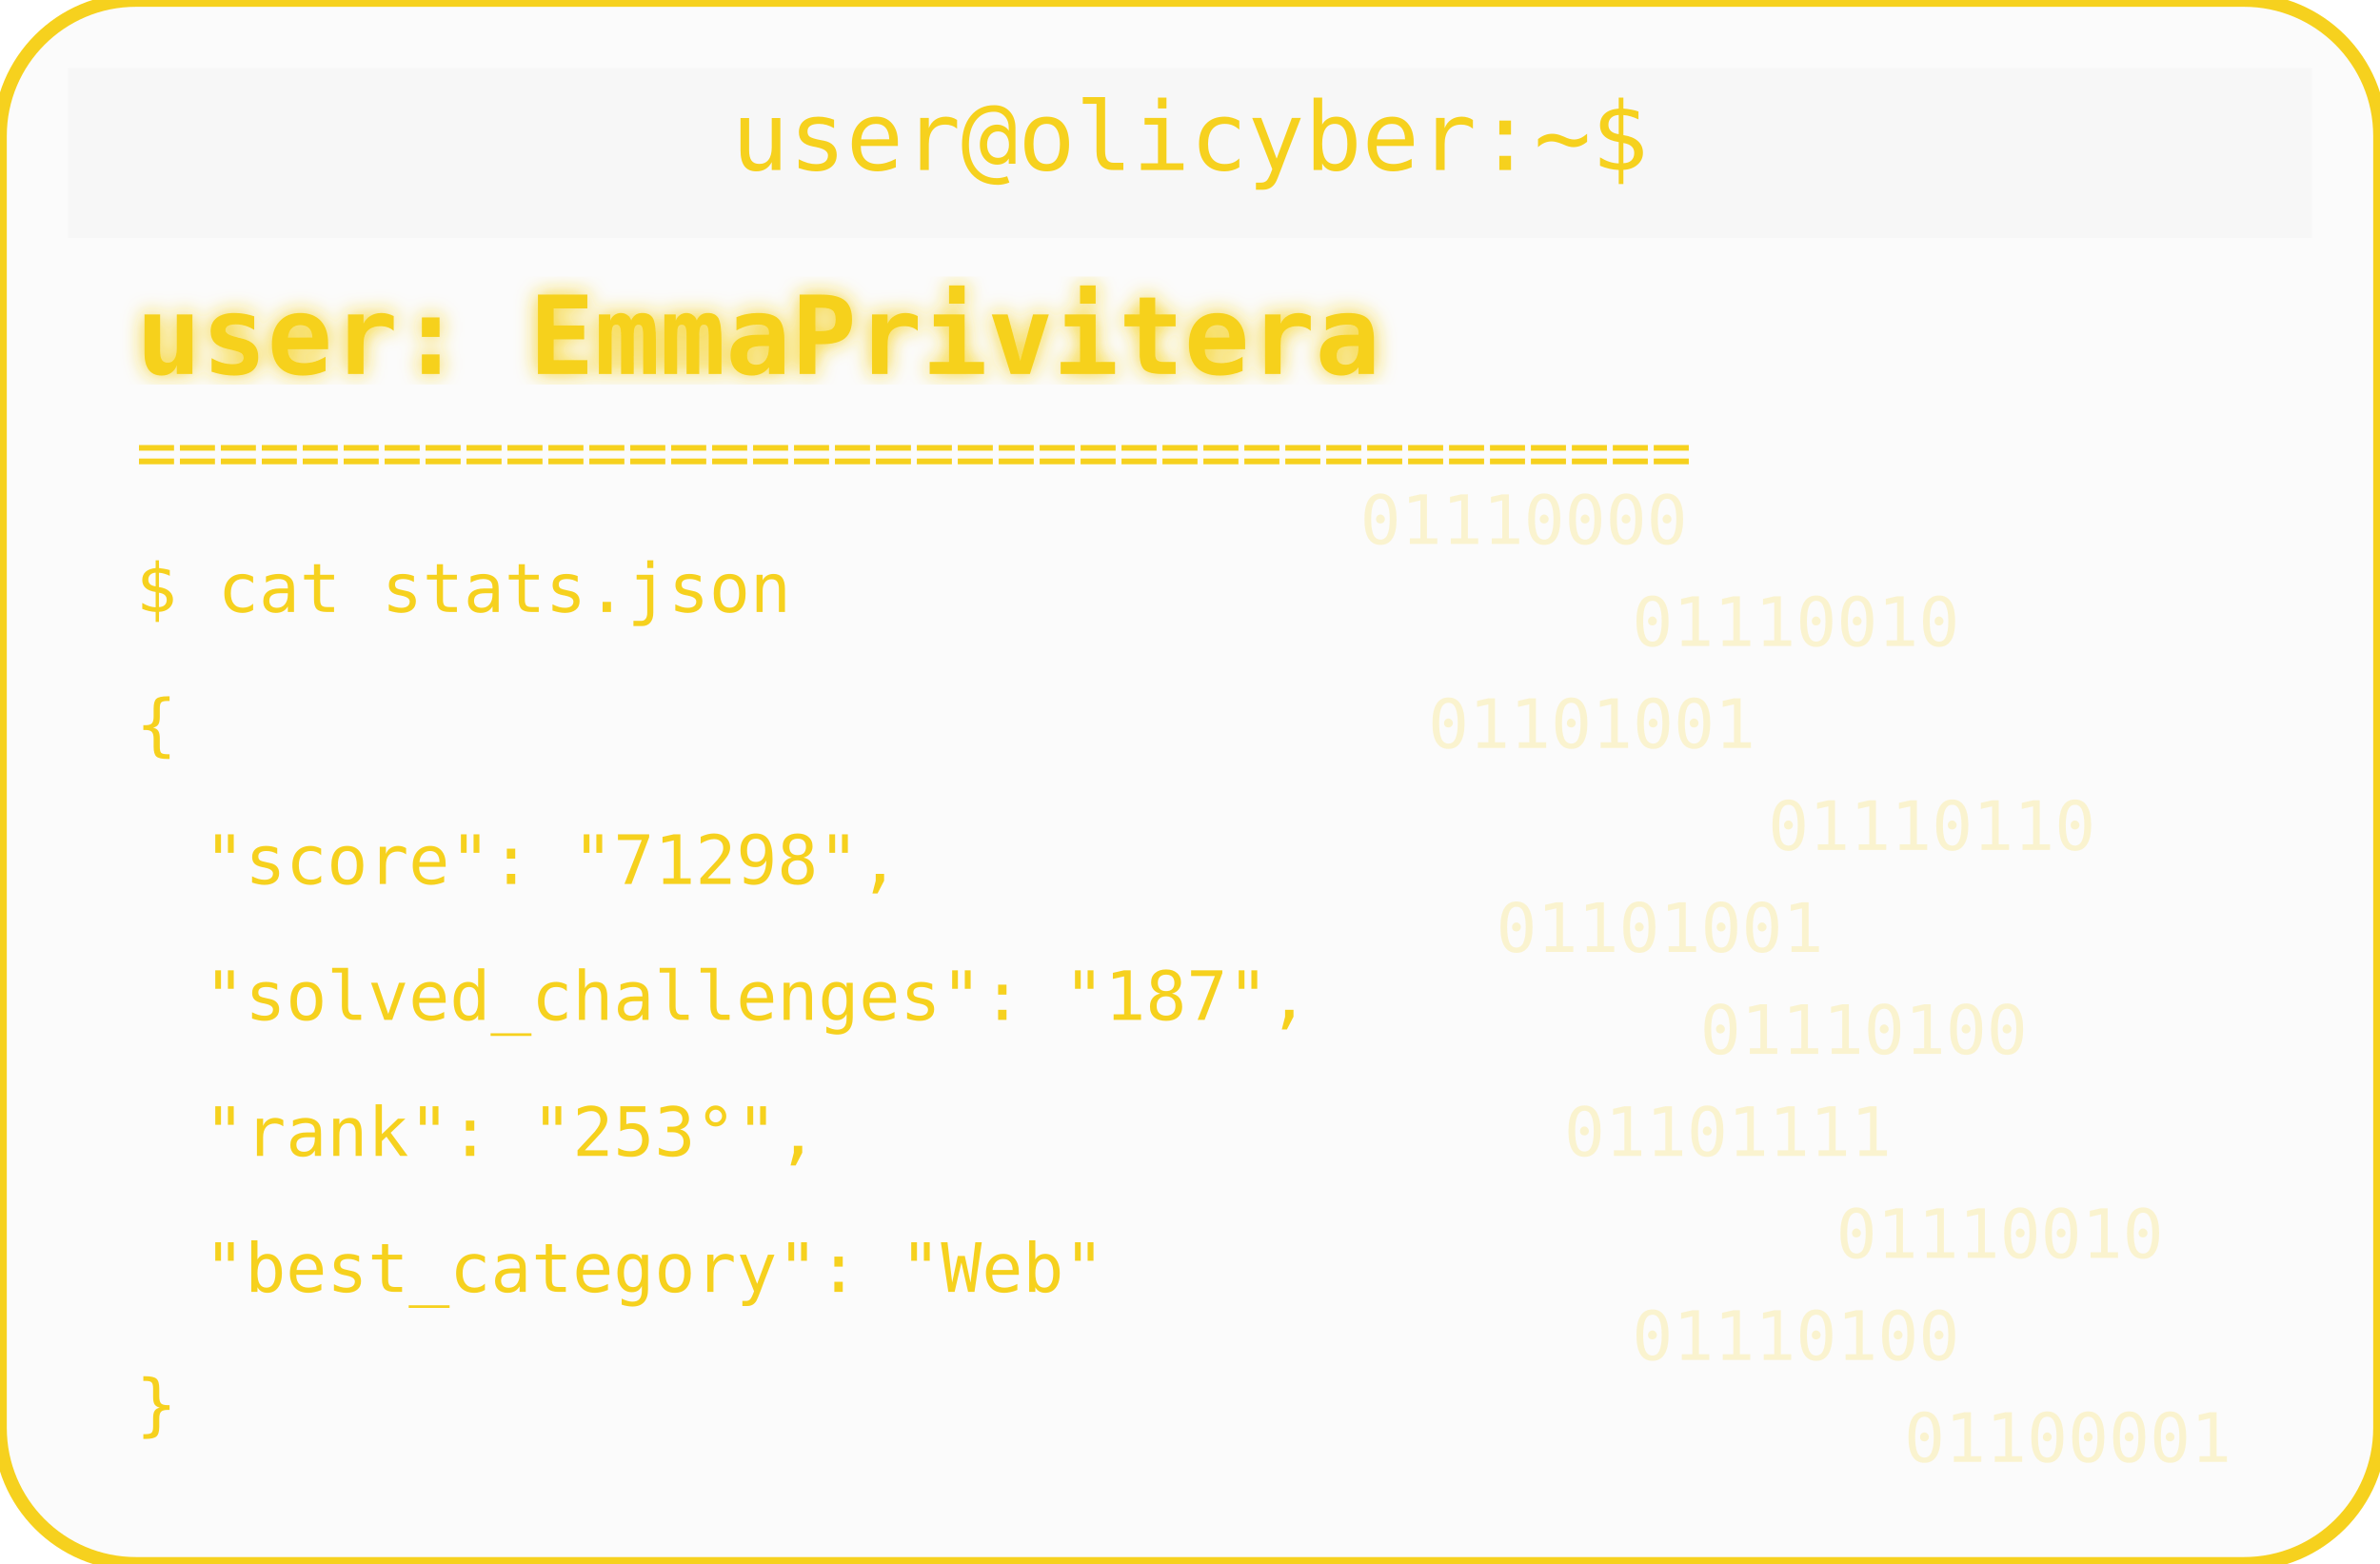
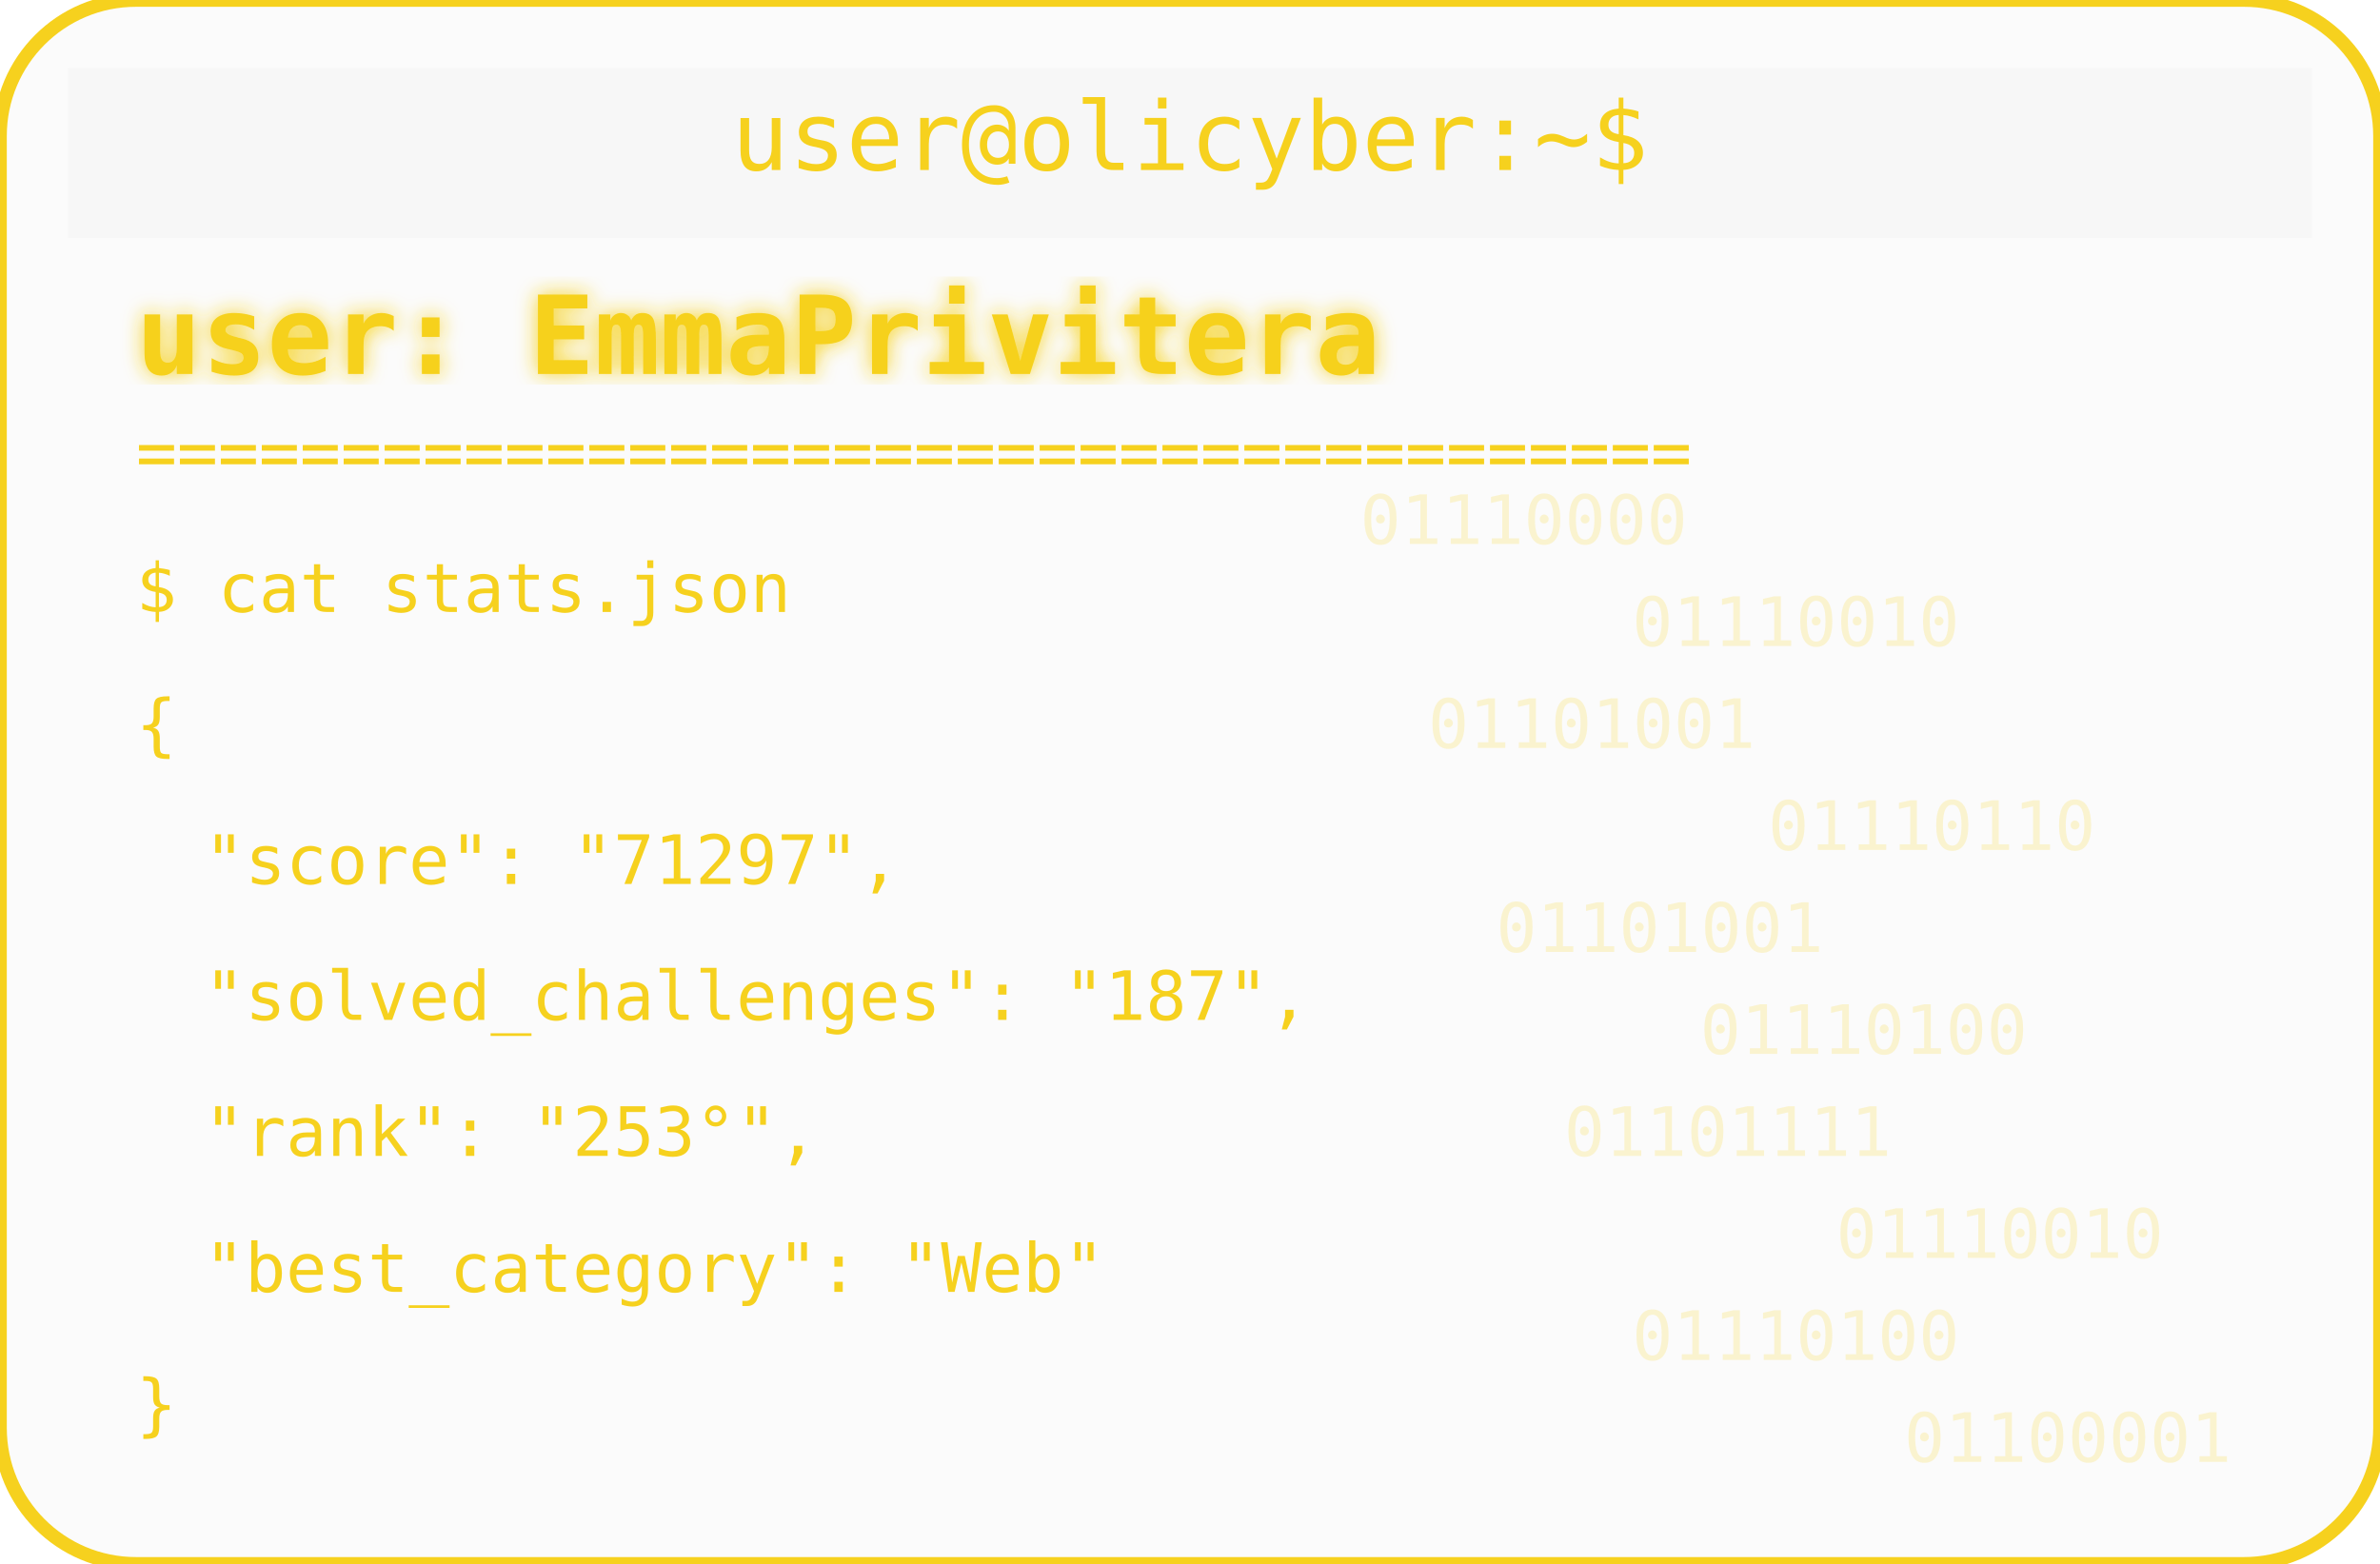
<svg xmlns="http://www.w3.org/2000/svg" width="350" height="230" viewBox="0 0 350 230">
  <defs>
    <filter id="matrixGlow">
      <feDropShadow dx="0" dy="0" stdDeviation="1.5" flood-color="#F6D11E" />
    </filter>
  </defs>
  <rect width="350" height="230" rx="20" fill="#00000004" stroke="#F6D11E" stroke-width="2" />
  <rect x="10" y="10" width="330" height="25" rx="0" fill="#00000004" />
  <text x="175" y="25" text-anchor="middle" font-family="monospace" font-size="14" fill="#F6D11E">user@olicyber:~$</text>
  <text x="20" y="55" font-family="monospace" font-weight="bold" font-size="16" fill="#F6D11E" filter="url(#matrixGlow)">user: EmmaPrivitera</text>
  <text x="20" y="70" font-family="monospace" font-size="10" fill="#F6D11E">======================================</text>
  <text x="20" y="90" font-family="monospace" font-size="10" fill="#F6D11E">$ cat stats.json</text>
  <text x="20" y="110" font-family="monospace" font-size="10" fill="#F6D11E">{</text>
-   <text x="30" y="130" font-family="monospace" font-size="10" fill="#F6D11E"> "score": "71298",</text>
+   <text x="30" y="130" font-family="monospace" font-size="10" fill="#F6D11E"> "score": "71297",</text>
  <text x="30" y="150" font-family="monospace" font-size="10" fill="#F6D11E"> "solved_challenges": "187",</text>
  <text x="30" y="170" font-family="monospace" font-size="10" fill="#F6D11E"> "rank": "253°",</text>
  <text x="30" y="190" font-family="monospace" font-size="10" fill="#F6D11E"> "best_category": "Web"</text>
  <text x="20" y="210" font-family="monospace" font-size="10" fill="#F6D11E">}</text>
  <g opacity="0.2">
    <text x="200" y="80" font-family="monospace" font-size="10" fill="#F6D11E">01110000</text>
    <text x="240" y="95" font-family="monospace" font-size="10" fill="#F6D11E">01110010</text>
    <text x="210" y="110" font-family="monospace" font-size="10" fill="#F6D11E">01101001</text>
    <text x="260" y="125" font-family="monospace" font-size="10" fill="#F6D11E">01110110</text>
    <text x="220" y="140" font-family="monospace" font-size="10" fill="#F6D11E">01101001</text>
    <text x="250" y="155" font-family="monospace" font-size="10" fill="#F6D11E">01110100</text>
    <text x="230" y="170" font-family="monospace" font-size="10" fill="#F6D11E">01101111</text>
    <text x="270" y="185" font-family="monospace" font-size="10" fill="#F6D11E">01110010</text>
    <text x="240" y="200" font-family="monospace" font-size="10" fill="#F6D11E">01110100</text>
    <text x="280" y="215" font-family="monospace" font-size="10" fill="#F6D11E">01100001</text>
  </g>
</svg>
